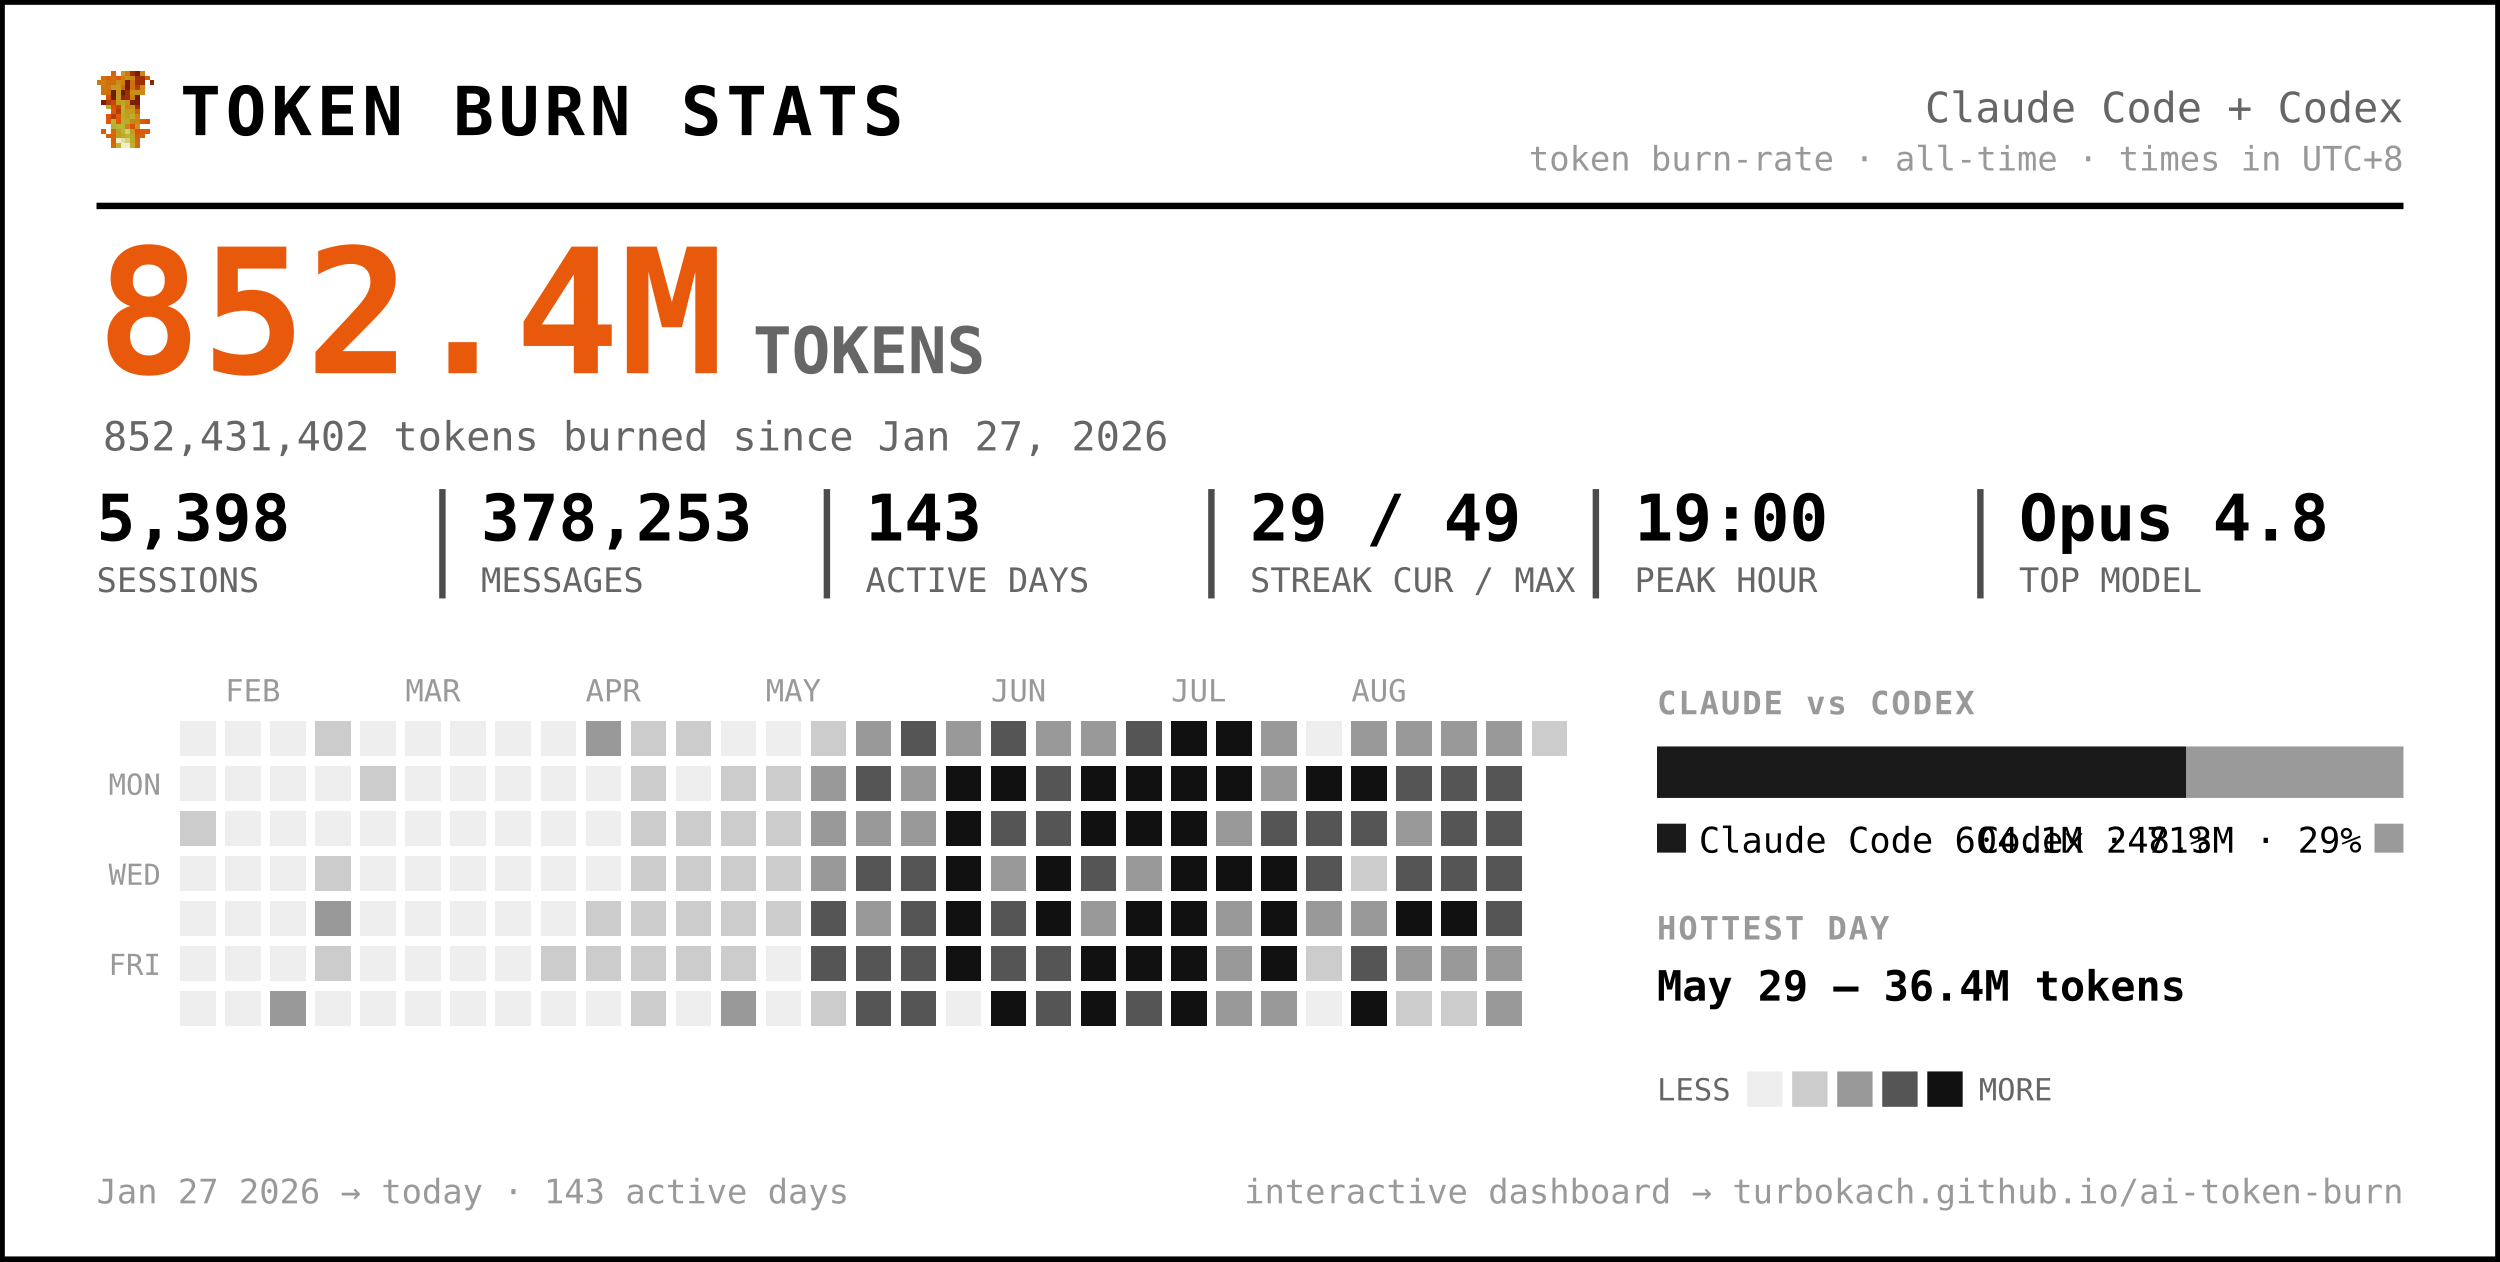
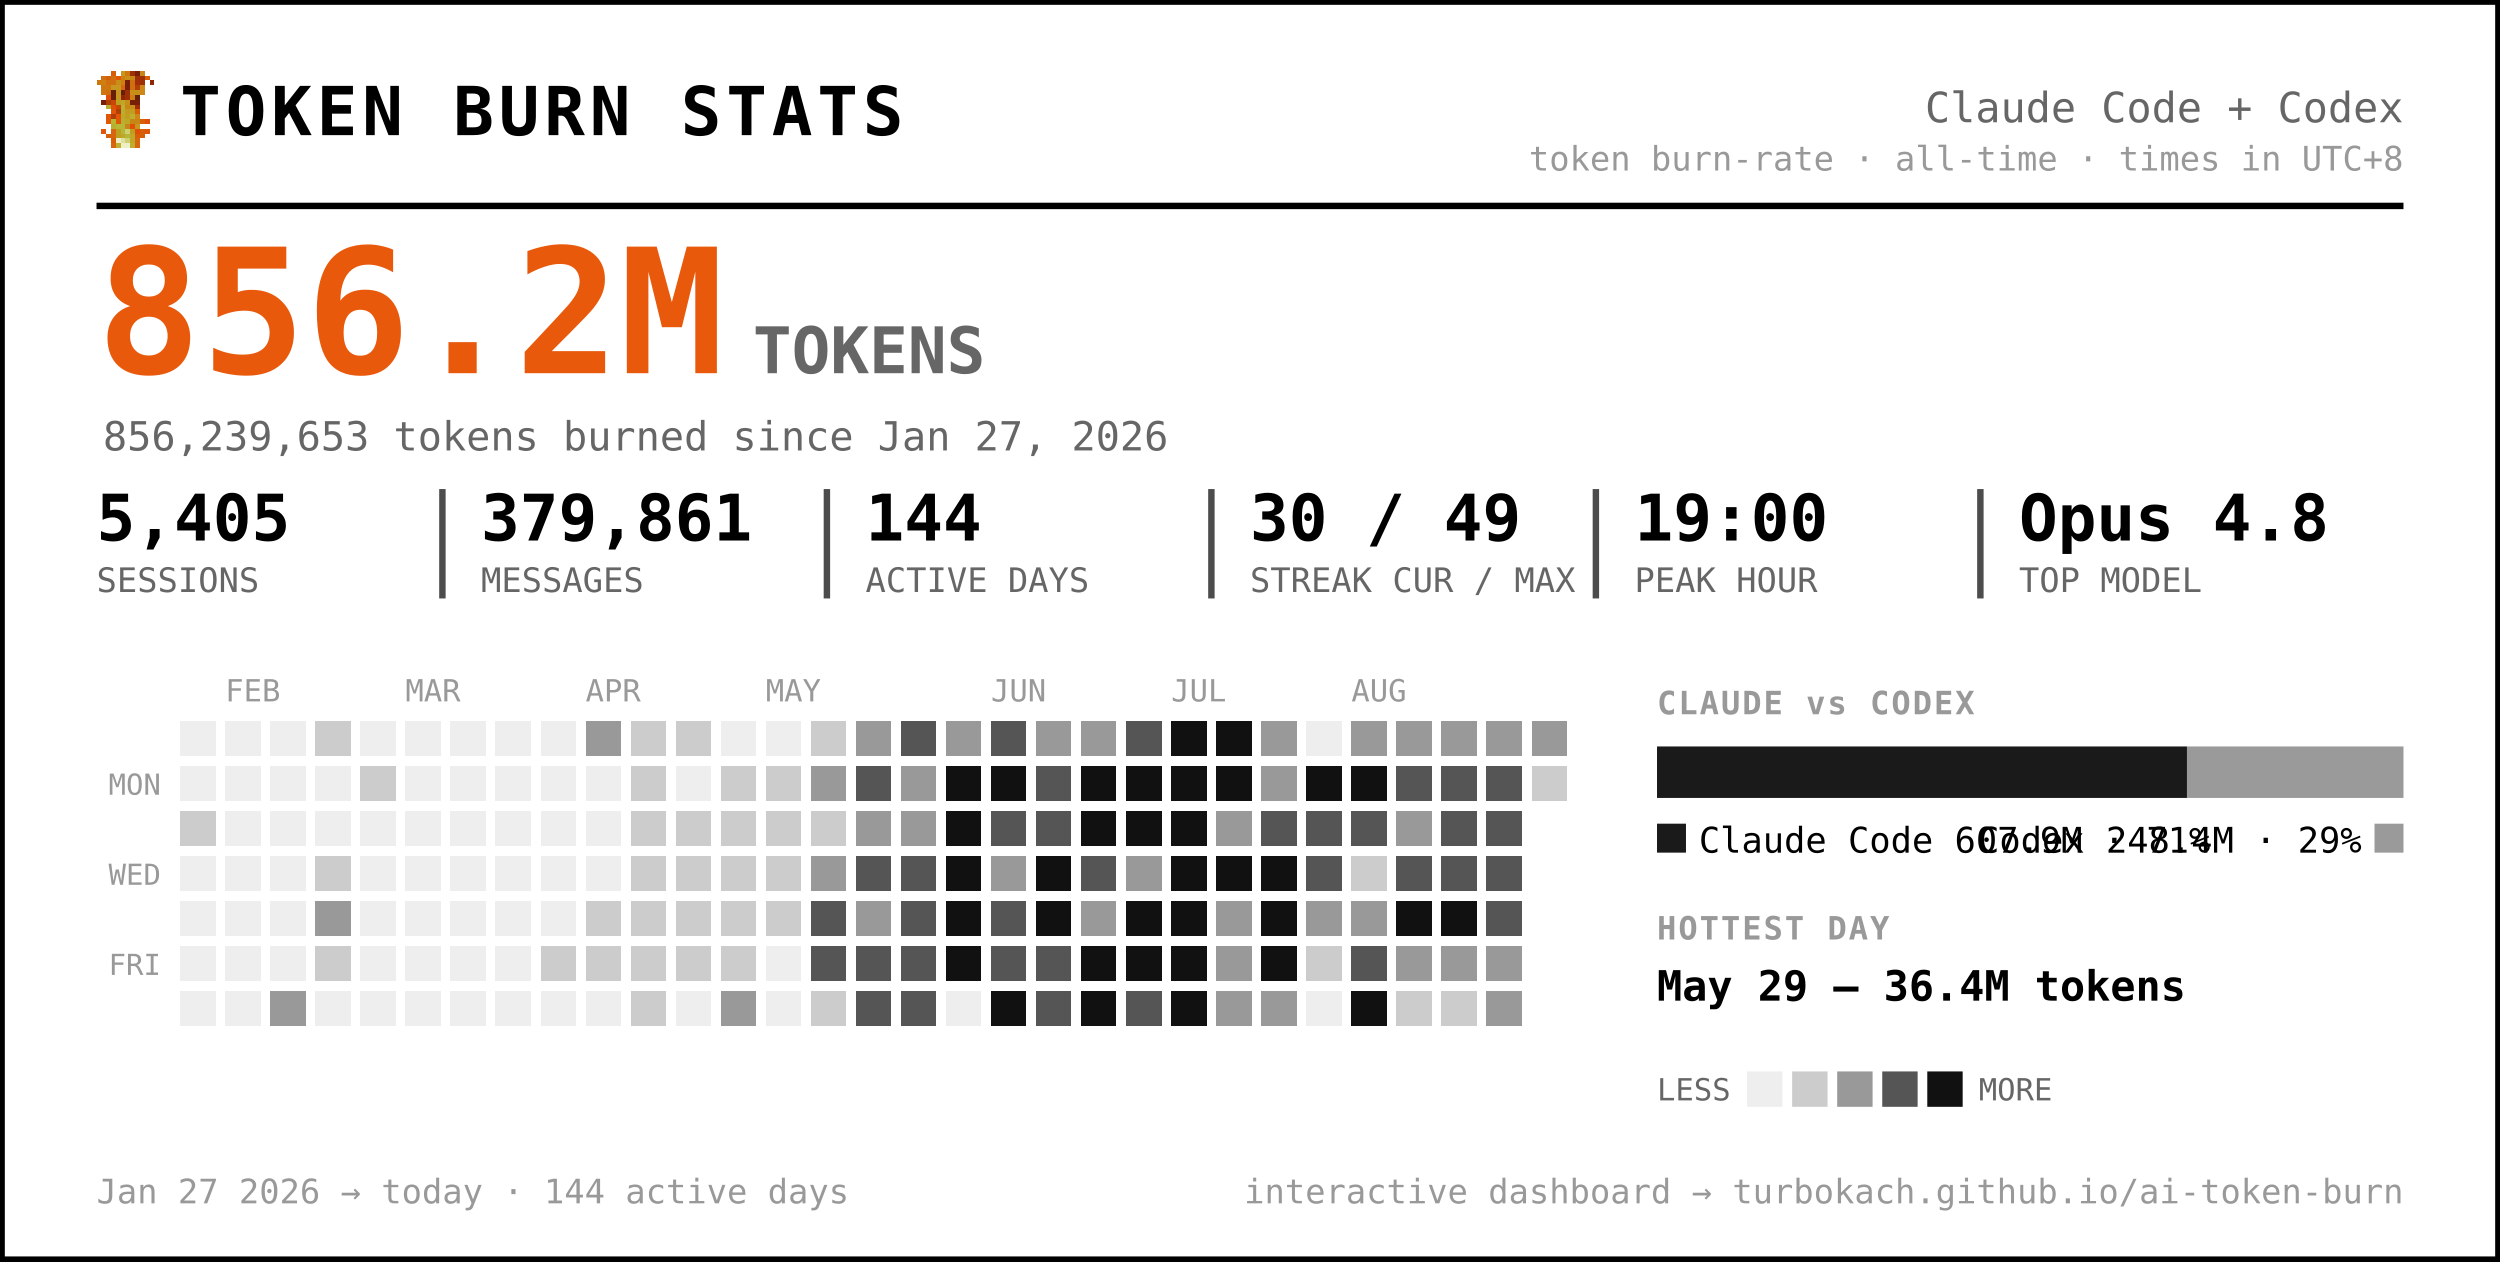
<svg xmlns="http://www.w3.org/2000/svg" width="777" height="392" viewBox="0 0 777 392" font-family="ui-monospace, 'SF Mono', 'Cascadia Code', Menlo, Consolas, monospace" role="img" aria-label="Token burn — Claude Code + Codex">
  <rect x="0.5" y="0.5" width="776" height="391" rx="0" fill="#ffffff" stroke="#000000" stroke-width="2" />
  <g transform="translate(30,22) scale(1.5)" shape-rendering="crispEdges">
    <rect x="3" y="0" width="1" height="1" fill="#d75f07" />
    <rect x="5" y="0" width="1" height="1" fill="#c7971f" />
    <rect x="6" y="0" width="1" height="1" fill="#cf770f" />
    <rect x="7" y="0" width="1" height="1" fill="#9f2f07" />
    <rect x="8" y="0" width="1" height="1" fill="#771f07" />
    <rect x="9" y="0" width="1" height="1" fill="#c78717" />
    <rect x="1" y="1" width="1" height="1" fill="#cf6f0f" />
    <rect x="2" y="1" width="1" height="1" fill="#d75f07" />
    <rect x="3" y="1" width="1" height="1" fill="#cf6f0f" />
    <rect x="4" y="1" width="1" height="1" fill="#df5707" />
    <rect x="5" y="1" width="1" height="1" fill="#cf7f0f" />
    <rect x="6" y="1" width="1" height="1" fill="#c78f17" />
    <rect x="7" y="1" width="1" height="1" fill="#c78717" />
    <rect x="8" y="1" width="1" height="1" fill="#9f2f07" />
    <rect x="9" y="1" width="1" height="1" fill="#9f2f07" />
    <rect x="10" y="1" width="1" height="1" fill="#d75f07" />
    <rect x="0" y="2" width="1" height="1" fill="#cf770f" />
    <rect x="1" y="2" width="1" height="1" fill="#cf7f0f" />
    <rect x="2" y="2" width="1" height="1" fill="#cf6f0f" />
    <rect x="3" y="2" width="1" height="1" fill="#cf6f0f" />
    <rect x="4" y="2" width="1" height="1" fill="#c78f17" />
    <rect x="5" y="2" width="1" height="1" fill="#cf7f0f" />
    <rect x="6" y="2" width="1" height="1" fill="#771f07" />
    <rect x="7" y="2" width="1" height="1" fill="#cf6f0f" />
    <rect x="8" y="2" width="1" height="1" fill="#9f2f07" />
    <rect x="9" y="2" width="1" height="1" fill="#9f2f07" />
    <rect x="11" y="2" width="1" height="1" fill="#8f2707" />
    <rect x="1" y="3" width="1" height="1" fill="#cf770f" />
    <rect x="2" y="3" width="1" height="1" fill="#cf770f" />
    <rect x="3" y="3" width="1" height="1" fill="#c7971f" />
    <rect x="4" y="3" width="1" height="1" fill="#c7971f" />
    <rect x="5" y="3" width="1" height="1" fill="#d7670f" />
    <rect x="6" y="3" width="1" height="1" fill="#771f07" />
    <rect x="7" y="3" width="1" height="1" fill="#cf6f0f" />
    <rect x="8" y="3" width="1" height="1" fill="#af3f07" />
    <rect x="9" y="3" width="1" height="1" fill="#cf8717" />
    <rect x="1" y="4" width="1" height="1" fill="#cf770f" />
    <rect x="2" y="4" width="1" height="1" fill="#cf6f0f" />
    <rect x="3" y="4" width="1" height="1" fill="#671f07" />
    <rect x="4" y="4" width="1" height="1" fill="#c7971f" />
    <rect x="5" y="4" width="1" height="1" fill="#671f07" />
    <rect x="6" y="4" width="1" height="1" fill="#9f2f07" />
    <rect x="7" y="4" width="1" height="1" fill="#c78f17" />
    <rect x="8" y="4" width="1" height="1" fill="#c78f17" />
    <rect x="9" y="4" width="1" height="1" fill="#cf8717" />
    <rect x="2" y="5" width="1" height="1" fill="#df4f07" />
    <rect x="3" y="5" width="1" height="1" fill="#671f07" />
    <rect x="4" y="5" width="1" height="1" fill="#c7971f" />
    <rect x="5" y="5" width="1" height="1" fill="#8f2707" />
    <rect x="6" y="5" width="1" height="1" fill="#9f2f07" />
    <rect x="7" y="5" width="1" height="1" fill="#cf7f0f" />
    <rect x="8" y="5" width="1" height="1" fill="#671f07" />
    <rect x="1" y="6" width="1" height="1" fill="#771f07" />
    <rect x="2" y="6" width="1" height="1" fill="#af3f07" />
    <rect x="3" y="6" width="1" height="1" fill="#c74707" />
    <rect x="4" y="6" width="1" height="1" fill="#bf9f1f" />
    <rect x="5" y="6" width="1" height="1" fill="#bfa727" />
    <rect x="6" y="6" width="1" height="1" fill="#c78f17" />
    <rect x="7" y="6" width="1" height="1" fill="#771f07" />
    <rect x="8" y="6" width="1" height="1" fill="#771f07" />
    <rect x="2" y="7" width="1" height="1" fill="#b7af2f" />
    <rect x="3" y="7" width="1" height="1" fill="#df4f07" />
    <rect x="4" y="7" width="1" height="1" fill="#c74707" />
    <rect x="5" y="7" width="1" height="1" fill="#bfaf2f" />
    <rect x="6" y="7" width="1" height="1" fill="#c78717" />
    <rect x="7" y="7" width="1" height="1" fill="#c78f17" />
    <rect x="8" y="7" width="1" height="1" fill="#9f2f07" />
    <rect x="3" y="8" width="1" height="1" fill="#df5707" />
    <rect x="4" y="8" width="1" height="1" fill="#af3f07" />
    <rect x="5" y="8" width="1" height="1" fill="#b7af2f" />
    <rect x="6" y="8" width="1" height="1" fill="#c7971f" />
    <rect x="7" y="8" width="1" height="1" fill="#bf9f1f" />
    <rect x="8" y="8" width="1" height="1" fill="#d75f07" />
    <rect x="2" y="9" width="1" height="1" fill="#df5707" />
    <rect x="3" y="9" width="1" height="1" fill="#af3f07" />
    <rect x="4" y="9" width="1" height="1" fill="#df5707" />
    <rect x="5" y="9" width="1" height="1" fill="#bfa727" />
    <rect x="6" y="9" width="1" height="1" fill="#bf9f1f" />
    <rect x="7" y="9" width="1" height="1" fill="#bfaf2f" />
    <rect x="8" y="9" width="1" height="1" fill="#cf8717" />
    <rect x="2" y="10" width="1" height="1" fill="#df5707" />
    <rect x="3" y="10" width="1" height="1" fill="#b7b72f" />
    <rect x="4" y="10" width="1" height="1" fill="#df5707" />
    <rect x="5" y="10" width="1" height="1" fill="#b7af2f" />
    <rect x="6" y="10" width="1" height="1" fill="#bfa727" />
    <rect x="7" y="10" width="1" height="1" fill="#c78717" />
    <rect x="8" y="10" width="1" height="1" fill="#c78717" />
    <rect x="9" y="10" width="1" height="1" fill="#d75f07" />
    <rect x="10" y="10" width="1" height="1" fill="#df4f07" />
    <rect x="3" y="11" width="1" height="1" fill="#b7af2f" />
    <rect x="4" y="11" width="1" height="1" fill="#b7b737" />
    <rect x="5" y="11" width="1" height="1" fill="#b7b737" />
    <rect x="6" y="11" width="1" height="1" fill="#c78717" />
    <rect x="7" y="11" width="1" height="1" fill="#df4f07" />
    <rect x="8" y="11" width="1" height="1" fill="#c7971f" />
    <rect x="1" y="12" width="1" height="1" fill="#df5707" />
    <rect x="3" y="12" width="1" height="1" fill="#d7670f" />
    <rect x="4" y="12" width="1" height="1" fill="#bf9f1f" />
    <rect x="5" y="12" width="1" height="1" fill="#b7b737" />
    <rect x="6" y="12" width="1" height="1" fill="#cfcf6f" />
    <rect x="7" y="12" width="1" height="1" fill="#bf9f1f" />
    <rect x="8" y="12" width="1" height="1" fill="#df4f07" />
    <rect x="9" y="12" width="1" height="1" fill="#d75f07" />
    <rect x="10" y="12" width="1" height="1" fill="#df5707" />
    <rect x="2" y="13" width="1" height="1" fill="#d75f07" />
    <rect x="3" y="13" width="1" height="1" fill="#d7670f" />
    <rect x="4" y="13" width="1" height="1" fill="#bf9f1f" />
    <rect x="5" y="13" width="1" height="1" fill="#bfa727" />
    <rect x="6" y="13" width="1" height="1" fill="#b7b737" />
    <rect x="7" y="13" width="1" height="1" fill="#bfa727" />
    <rect x="8" y="13" width="1" height="1" fill="#d75f07" />
    <rect x="9" y="13" width="1" height="1" fill="#d75f07" />
    <rect x="3" y="14" width="1" height="1" fill="#d75f07" />
    <rect x="4" y="14" width="1" height="1" fill="#efefc7" />
    <rect x="5" y="14" width="1" height="1" fill="#dfdf9f" />
    <rect x="6" y="14" width="1" height="1" fill="#cfcf6f" />
    <rect x="7" y="14" width="1" height="1" fill="#bfa727" />
    <rect x="8" y="14" width="1" height="1" fill="#d7670f" />
    <rect x="3" y="15" width="1" height="1" fill="#d7670f" />
    <rect x="4" y="15" width="1" height="1" fill="#bfaf2f" />
    <rect x="5" y="15" width="1" height="1" fill="#efefc7" />
    <rect x="6" y="15" width="1" height="1" fill="#efefc7" />
    <rect x="7" y="15" width="1" height="1" fill="#bfaf2f" />
    <rect x="8" y="15" width="1" height="1" fill="#d7670f" />
  </g>
  <text x="56.0" y="42.0" font-size="21" fill="#000000" font-weight="800" letter-spacing="1.5">TOKEN BURN STATS</text>
  <text x="747.0" y="38.0" font-size="13" fill="#666666" text-anchor="end">Claude Code + Codex</text>
  <text x="747.0" y="53.0" font-size="10.5" fill="#999999" text-anchor="end">token burn-rate · all-time · times in UTC+8</text>
  <line x1="30" y1="64" x2="747" y2="64" stroke="#000000" stroke-width="2" />
-   <text x="30.0" y="116.0" font-size="54" fill="#e8590c" font-weight="800">852.4M</text>
+   <text x="30.0" y="116.0" font-size="54" fill="#e8590c" font-weight="800">856.2M</text>
  <text x="234.0" y="116.0" font-size="20" fill="#666666" font-weight="600">TOKENS</text>
-   <text x="32.0" y="140.0" font-size="12.5" fill="#666666">852,431,402 tokens burned since Jan 27, 2026</text>
-   <text x="30.0" y="168.0" font-size="20" fill="#000000" font-weight="700">5,398</text>
+   <text x="32.0" y="140.0" font-size="12.5" fill="#666666">856,239,653 tokens burned since Jan 27, 2026</text>
+   <text x="30.0" y="168.0" font-size="20" fill="#000000" font-weight="700">5,405</text>
  <text x="30.0" y="184.0" font-size="10.5" fill="#666666">SESSIONS</text>
-   <text x="149.5" y="168.0" font-size="20" fill="#000000" font-weight="700">378,253</text>
+   <text x="149.5" y="168.0" font-size="20" fill="#000000" font-weight="700">379,861</text>
  <text x="149.5" y="184.0" font-size="10.5" fill="#666666">MESSAGES</text>
  <line x1="137.5" y1="152" x2="137.5" y2="186" stroke="#000000" stroke-width="2" opacity="0.7" />
-   <text x="269.0" y="168.0" font-size="20" fill="#000000" font-weight="700">143</text>
+   <text x="269.0" y="168.0" font-size="20" fill="#000000" font-weight="700">144</text>
  <text x="269.0" y="184.0" font-size="10.5" fill="#666666">ACTIVE DAYS</text>
  <line x1="257.0" y1="152" x2="257.0" y2="186" stroke="#000000" stroke-width="2" opacity="0.7" />
-   <text x="388.5" y="168.0" font-size="20" fill="#000000" font-weight="700">29 / 49</text>
+   <text x="388.5" y="168.0" font-size="20" fill="#000000" font-weight="700">30 / 49</text>
  <text x="388.5" y="184.0" font-size="10.5" fill="#666666">STREAK CUR / MAX</text>
  <line x1="376.5" y1="152" x2="376.5" y2="186" stroke="#000000" stroke-width="2" opacity="0.7" />
  <text x="508.0" y="168.0" font-size="20" fill="#000000" font-weight="700">19:00</text>
  <text x="508.0" y="184.0" font-size="10.5" fill="#666666">PEAK HOUR</text>
  <line x1="496.0" y1="152" x2="496.0" y2="186" stroke="#000000" stroke-width="2" opacity="0.7" />
  <text x="627.5" y="168.0" font-size="20" fill="#000000" font-weight="700">Opus 4.8</text>
  <text x="627.5" y="184.0" font-size="10.5" fill="#666666">TOP MODEL</text>
  <line x1="615.5" y1="152" x2="615.5" y2="186" stroke="#000000" stroke-width="2" opacity="0.7" />
  <text x="70.0" y="218.0" font-size="9.5" fill="#999999">FEB</text>
  <text x="126.0" y="218.0" font-size="9.5" fill="#999999">MAR</text>
  <text x="182.0" y="218.0" font-size="9.5" fill="#999999">APR</text>
  <text x="238.0" y="218.0" font-size="9.5" fill="#999999">MAY</text>
  <text x="308.0" y="218.0" font-size="9.5" fill="#999999">JUN</text>
  <text x="364.0" y="218.0" font-size="9.5" fill="#999999">JUL</text>
  <text x="420.0" y="218.0" font-size="9.5" fill="#999999">AUG</text>
  <text x="50.0" y="247.0" font-size="9" fill="#999999" text-anchor="end">MON</text>
  <text x="50.0" y="275.0" font-size="9" fill="#999999" text-anchor="end">WED</text>
  <text x="50.0" y="303.0" font-size="9" fill="#999999" text-anchor="end">FRI</text>
  <g shape-rendering="crispEdges">
    <rect x="224" y="308" width="11" height="11" rx="0" fill="#999999" />
    <rect x="238" y="252" width="11" height="11" rx="0" fill="#cccccc" />
    <rect x="252" y="224" width="11" height="11" rx="0" fill="#cccccc" />
    <rect x="252" y="266" width="11" height="11" rx="0" fill="#999999" />
    <rect x="252" y="280" width="11" height="11" rx="0" fill="#555555" />
    <rect x="252" y="294" width="11" height="11" rx="0" fill="#555555" />
    <rect x="252" y="308" width="11" height="11" rx="0" fill="#cccccc" />
    <rect x="266" y="224" width="11" height="11" rx="0" fill="#999999" />
    <rect x="266" y="238" width="11" height="11" rx="0" fill="#555555" />
    <rect x="266" y="252" width="11" height="11" rx="0" fill="#999999" />
    <rect x="266" y="266" width="11" height="11" rx="0" fill="#555555" />
    <rect x="266" y="280" width="11" height="11" rx="0" fill="#999999" />
    <rect x="266" y="294" width="11" height="11" rx="0" fill="#555555" />
    <rect x="266" y="308" width="11" height="11" rx="0" fill="#555555" />
    <rect x="280" y="224" width="11" height="11" rx="0" fill="#555555" />
    <rect x="280" y="238" width="11" height="11" rx="0" fill="#999999" />
    <rect x="280" y="252" width="11" height="11" rx="0" fill="#999999" />
    <rect x="280" y="266" width="11" height="11" rx="0" fill="#555555" />
    <rect x="280" y="280" width="11" height="11" rx="0" fill="#555555" />
    <rect x="280" y="294" width="11" height="11" rx="0" fill="#555555" />
    <rect x="280" y="308" width="11" height="11" rx="0" fill="#555555" />
    <rect x="294" y="224" width="11" height="11" rx="0" fill="#999999" />
    <rect x="294" y="238" width="11" height="11" rx="0" fill="#111111" />
    <rect x="294" y="252" width="11" height="11" rx="0" fill="#111111" />
    <rect x="294" y="266" width="11" height="11" rx="0" fill="#111111" />
    <rect x="294" y="280" width="11" height="11" rx="0" fill="#111111" />
    <rect x="294" y="294" width="11" height="11" rx="0" fill="#111111" />
    <rect x="308" y="224" width="11" height="11" rx="0" fill="#555555" />
    <rect x="308" y="238" width="11" height="11" rx="0" fill="#111111" />
    <rect x="308" y="252" width="11" height="11" rx="0" fill="#555555" />
    <rect x="308" y="266" width="11" height="11" rx="0" fill="#999999" />
    <rect x="308" y="280" width="11" height="11" rx="0" fill="#555555" />
    <rect x="308" y="294" width="11" height="11" rx="0" fill="#555555" />
    <rect x="308" y="308" width="11" height="11" rx="0" fill="#111111" />
    <rect x="322" y="224" width="11" height="11" rx="0" fill="#999999" />
    <rect x="322" y="238" width="11" height="11" rx="0" fill="#555555" />
    <rect x="322" y="252" width="11" height="11" rx="0" fill="#555555" />
    <rect x="322" y="266" width="11" height="11" rx="0" fill="#111111" />
    <rect x="322" y="280" width="11" height="11" rx="0" fill="#111111" />
    <rect x="322" y="294" width="11" height="11" rx="0" fill="#555555" />
    <rect x="322" y="308" width="11" height="11" rx="0" fill="#555555" />
    <rect x="336" y="224" width="11" height="11" rx="0" fill="#999999" />
    <rect x="336" y="238" width="11" height="11" rx="0" fill="#111111" />
    <rect x="336" y="252" width="11" height="11" rx="0" fill="#111111" />
    <rect x="336" y="266" width="11" height="11" rx="0" fill="#555555" />
    <rect x="336" y="280" width="11" height="11" rx="0" fill="#999999" />
    <rect x="336" y="294" width="11" height="11" rx="0" fill="#111111" />
    <rect x="336" y="308" width="11" height="11" rx="0" fill="#111111" />
    <rect x="350" y="224" width="11" height="11" rx="0" fill="#555555" />
    <rect x="350" y="238" width="11" height="11" rx="0" fill="#111111" />
    <rect x="350" y="252" width="11" height="11" rx="0" fill="#111111" />
    <rect x="350" y="266" width="11" height="11" rx="0" fill="#999999" />
    <rect x="350" y="280" width="11" height="11" rx="0" fill="#111111" />
    <rect x="350" y="294" width="11" height="11" rx="0" fill="#111111" />
    <rect x="350" y="308" width="11" height="11" rx="0" fill="#555555" />
    <rect x="364" y="224" width="11" height="11" rx="0" fill="#111111" />
    <rect x="364" y="238" width="11" height="11" rx="0" fill="#111111" />
    <rect x="364" y="252" width="11" height="11" rx="0" fill="#111111" />
    <rect x="364" y="266" width="11" height="11" rx="0" fill="#111111" />
    <rect x="364" y="280" width="11" height="11" rx="0" fill="#111111" />
    <rect x="364" y="294" width="11" height="11" rx="0" fill="#111111" />
    <rect x="364" y="308" width="11" height="11" rx="0" fill="#111111" />
    <rect x="378" y="224" width="11" height="11" rx="0" fill="#111111" />
    <rect x="378" y="238" width="11" height="11" rx="0" fill="#111111" />
    <rect x="378" y="252" width="11" height="11" rx="0" fill="#999999" />
    <rect x="378" y="266" width="11" height="11" rx="0" fill="#111111" />
    <rect x="378" y="280" width="11" height="11" rx="0" fill="#999999" />
    <rect x="378" y="294" width="11" height="11" rx="0" fill="#999999" />
    <rect x="378" y="308" width="11" height="11" rx="0" fill="#999999" />
    <rect x="392" y="224" width="11" height="11" rx="0" fill="#999999" />
    <rect x="392" y="238" width="11" height="11" rx="0" fill="#999999" />
    <rect x="392" y="252" width="11" height="11" rx="0" fill="#555555" />
    <rect x="392" y="266" width="11" height="11" rx="0" fill="#111111" />
    <rect x="392" y="280" width="11" height="11" rx="0" fill="#111111" />
    <rect x="392" y="294" width="11" height="11" rx="0" fill="#111111" />
    <rect x="392" y="308" width="11" height="11" rx="0" fill="#999999" />
    <rect x="406" y="238" width="11" height="11" rx="0" fill="#111111" />
    <rect x="406" y="252" width="11" height="11" rx="0" fill="#555555" />
    <rect x="406" y="266" width="11" height="11" rx="0" fill="#555555" />
    <rect x="406" y="280" width="11" height="11" rx="0" fill="#999999" />
    <rect x="406" y="294" width="11" height="11" rx="0" fill="#cccccc" />
    <rect x="420" y="224" width="11" height="11" rx="0" fill="#999999" />
    <rect x="420" y="238" width="11" height="11" rx="0" fill="#111111" />
    <rect x="420" y="252" width="11" height="11" rx="0" fill="#555555" />
    <rect x="420" y="266" width="11" height="11" rx="0" fill="#cccccc" />
    <rect x="420" y="280" width="11" height="11" rx="0" fill="#999999" />
    <rect x="420" y="294" width="11" height="11" rx="0" fill="#555555" />
    <rect x="420" y="308" width="11" height="11" rx="0" fill="#111111" />
    <rect x="434" y="224" width="11" height="11" rx="0" fill="#999999" />
    <rect x="434" y="238" width="11" height="11" rx="0" fill="#555555" />
    <rect x="434" y="252" width="11" height="11" rx="0" fill="#999999" />
    <rect x="434" y="266" width="11" height="11" rx="0" fill="#555555" />
    <rect x="434" y="280" width="11" height="11" rx="0" fill="#111111" />
    <rect x="434" y="294" width="11" height="11" rx="0" fill="#999999" />
    <rect x="434" y="308" width="11" height="11" rx="0" fill="#cccccc" />
    <rect x="448" y="224" width="11" height="11" rx="0" fill="#999999" />
    <rect x="448" y="238" width="11" height="11" rx="0" fill="#555555" />
    <rect x="448" y="252" width="11" height="11" rx="0" fill="#555555" />
    <rect x="448" y="266" width="11" height="11" rx="0" fill="#555555" />
    <rect x="448" y="280" width="11" height="11" rx="0" fill="#111111" />
    <rect x="448" y="294" width="11" height="11" rx="0" fill="#999999" />
    <rect x="448" y="308" width="11" height="11" rx="0" fill="#cccccc" />
    <rect x="462" y="224" width="11" height="11" rx="0" fill="#999999" />
    <rect x="462" y="238" width="11" height="11" rx="0" fill="#555555" />
    <rect x="462" y="252" width="11" height="11" rx="0" fill="#555555" />
    <rect x="462" y="266" width="11" height="11" rx="0" fill="#555555" />
    <rect x="462" y="280" width="11" height="11" rx="0" fill="#555555" />
    <rect x="462" y="294" width="11" height="11" rx="0" fill="#999999" />
    <rect x="462" y="308" width="11" height="11" rx="0" fill="#999999" />
-     <rect x="476" y="224" width="11" height="11" rx="0" fill="#cccccc" />
+     <rect x="476" y="224" width="11" height="11" rx="0" fill="#999999" />
+     <rect x="476" y="238" width="11" height="11" rx="0" fill="#cccccc" />
    <rect x="56" y="252" width="11" height="11" rx="0" fill="#cccccc" />
    <rect x="84" y="308" width="11" height="11" rx="0" fill="#999999" />
    <rect x="98" y="224" width="11" height="11" rx="0" fill="#cccccc" />
    <rect x="98" y="266" width="11" height="11" rx="0" fill="#cccccc" />
    <rect x="98" y="280" width="11" height="11" rx="0" fill="#999999" />
    <rect x="98" y="294" width="11" height="11" rx="0" fill="#cccccc" />
    <rect x="112" y="238" width="11" height="11" rx="0" fill="#cccccc" />
    <rect x="168" y="294" width="11" height="11" rx="0" fill="#cccccc" />
    <rect x="182" y="224" width="11" height="11" rx="0" fill="#999999" />
    <rect x="182" y="280" width="11" height="11" rx="0" fill="#cccccc" />
    <rect x="182" y="294" width="11" height="11" rx="0" fill="#cccccc" />
    <rect x="196" y="224" width="11" height="11" rx="0" fill="#cccccc" />
    <rect x="196" y="238" width="11" height="11" rx="0" fill="#cccccc" />
    <rect x="196" y="252" width="11" height="11" rx="0" fill="#cccccc" />
    <rect x="196" y="266" width="11" height="11" rx="0" fill="#cccccc" />
    <rect x="196" y="280" width="11" height="11" rx="0" fill="#cccccc" />
    <rect x="196" y="294" width="11" height="11" rx="0" fill="#cccccc" />
    <rect x="196" y="308" width="11" height="11" rx="0" fill="#cccccc" />
    <rect x="210" y="224" width="11" height="11" rx="0" fill="#cccccc" />
    <rect x="210" y="252" width="11" height="11" rx="0" fill="#cccccc" />
    <rect x="210" y="266" width="11" height="11" rx="0" fill="#cccccc" />
    <rect x="210" y="280" width="11" height="11" rx="0" fill="#cccccc" />
    <rect x="210" y="294" width="11" height="11" rx="0" fill="#cccccc" />
    <rect x="224" y="238" width="11" height="11" rx="0" fill="#cccccc" />
    <rect x="224" y="252" width="11" height="11" rx="0" fill="#cccccc" />
    <rect x="224" y="266" width="11" height="11" rx="0" fill="#cccccc" />
    <rect x="224" y="280" width="11" height="11" rx="0" fill="#cccccc" />
    <rect x="224" y="294" width="11" height="11" rx="0" fill="#cccccc" />
    <rect x="238" y="238" width="11" height="11" rx="0" fill="#cccccc" />
    <rect x="238" y="266" width="11" height="11" rx="0" fill="#cccccc" />
    <rect x="238" y="280" width="11" height="11" rx="0" fill="#cccccc" />
    <rect x="252" y="238" width="11" height="11" rx="0" fill="#999999" />
-     <rect x="252" y="252" width="11" height="11" rx="0" fill="#999999" />
+     <rect x="252" y="252" width="11" height="11" rx="0" fill="#cccccc" />
    <rect x="56" y="224" width="11" height="11" rx="0" fill="#eeeeee" />
    <rect x="56" y="238" width="11" height="11" rx="0" fill="#eeeeee" />
    <rect x="56" y="266" width="11" height="11" rx="0" fill="#eeeeee" />
    <rect x="56" y="280" width="11" height="11" rx="0" fill="#eeeeee" />
    <rect x="56" y="294" width="11" height="11" rx="0" fill="#eeeeee" />
    <rect x="56" y="308" width="11" height="11" rx="0" fill="#eeeeee" />
    <rect x="70" y="224" width="11" height="11" rx="0" fill="#eeeeee" />
    <rect x="70" y="238" width="11" height="11" rx="0" fill="#eeeeee" />
    <rect x="70" y="252" width="11" height="11" rx="0" fill="#eeeeee" />
    <rect x="70" y="266" width="11" height="11" rx="0" fill="#eeeeee" />
    <rect x="70" y="280" width="11" height="11" rx="0" fill="#eeeeee" />
    <rect x="70" y="294" width="11" height="11" rx="0" fill="#eeeeee" />
    <rect x="70" y="308" width="11" height="11" rx="0" fill="#eeeeee" />
    <rect x="84" y="224" width="11" height="11" rx="0" fill="#eeeeee" />
    <rect x="84" y="238" width="11" height="11" rx="0" fill="#eeeeee" />
    <rect x="84" y="252" width="11" height="11" rx="0" fill="#eeeeee" />
    <rect x="84" y="266" width="11" height="11" rx="0" fill="#eeeeee" />
    <rect x="84" y="280" width="11" height="11" rx="0" fill="#eeeeee" />
    <rect x="84" y="294" width="11" height="11" rx="0" fill="#eeeeee" />
    <rect x="98" y="238" width="11" height="11" rx="0" fill="#eeeeee" />
    <rect x="98" y="252" width="11" height="11" rx="0" fill="#eeeeee" />
    <rect x="98" y="308" width="11" height="11" rx="0" fill="#eeeeee" />
    <rect x="112" y="224" width="11" height="11" rx="0" fill="#eeeeee" />
    <rect x="112" y="252" width="11" height="11" rx="0" fill="#eeeeee" />
    <rect x="112" y="266" width="11" height="11" rx="0" fill="#eeeeee" />
    <rect x="112" y="280" width="11" height="11" rx="0" fill="#eeeeee" />
    <rect x="112" y="294" width="11" height="11" rx="0" fill="#eeeeee" />
    <rect x="112" y="308" width="11" height="11" rx="0" fill="#eeeeee" />
    <rect x="126" y="224" width="11" height="11" rx="0" fill="#eeeeee" />
    <rect x="126" y="238" width="11" height="11" rx="0" fill="#eeeeee" />
    <rect x="126" y="252" width="11" height="11" rx="0" fill="#eeeeee" />
    <rect x="126" y="266" width="11" height="11" rx="0" fill="#eeeeee" />
    <rect x="126" y="280" width="11" height="11" rx="0" fill="#eeeeee" />
    <rect x="126" y="294" width="11" height="11" rx="0" fill="#eeeeee" />
    <rect x="126" y="308" width="11" height="11" rx="0" fill="#eeeeee" />
    <rect x="140" y="224" width="11" height="11" rx="0" fill="#eeeeee" />
    <rect x="140" y="238" width="11" height="11" rx="0" fill="#eeeeee" />
    <rect x="140" y="252" width="11" height="11" rx="0" fill="#eeeeee" />
    <rect x="140" y="266" width="11" height="11" rx="0" fill="#eeeeee" />
    <rect x="140" y="280" width="11" height="11" rx="0" fill="#eeeeee" />
    <rect x="140" y="294" width="11" height="11" rx="0" fill="#eeeeee" />
    <rect x="140" y="308" width="11" height="11" rx="0" fill="#eeeeee" />
    <rect x="154" y="224" width="11" height="11" rx="0" fill="#eeeeee" />
    <rect x="154" y="238" width="11" height="11" rx="0" fill="#eeeeee" />
    <rect x="154" y="252" width="11" height="11" rx="0" fill="#eeeeee" />
    <rect x="154" y="266" width="11" height="11" rx="0" fill="#eeeeee" />
    <rect x="154" y="280" width="11" height="11" rx="0" fill="#eeeeee" />
    <rect x="154" y="294" width="11" height="11" rx="0" fill="#eeeeee" />
    <rect x="154" y="308" width="11" height="11" rx="0" fill="#eeeeee" />
    <rect x="168" y="224" width="11" height="11" rx="0" fill="#eeeeee" />
    <rect x="168" y="238" width="11" height="11" rx="0" fill="#eeeeee" />
    <rect x="168" y="252" width="11" height="11" rx="0" fill="#eeeeee" />
    <rect x="168" y="266" width="11" height="11" rx="0" fill="#eeeeee" />
    <rect x="168" y="280" width="11" height="11" rx="0" fill="#eeeeee" />
    <rect x="168" y="308" width="11" height="11" rx="0" fill="#eeeeee" />
    <rect x="182" y="238" width="11" height="11" rx="0" fill="#eeeeee" />
    <rect x="182" y="252" width="11" height="11" rx="0" fill="#eeeeee" />
    <rect x="182" y="266" width="11" height="11" rx="0" fill="#eeeeee" />
    <rect x="182" y="308" width="11" height="11" rx="0" fill="#eeeeee" />
    <rect x="210" y="238" width="11" height="11" rx="0" fill="#eeeeee" />
    <rect x="210" y="308" width="11" height="11" rx="0" fill="#eeeeee" />
    <rect x="224" y="224" width="11" height="11" rx="0" fill="#eeeeee" />
    <rect x="238" y="224" width="11" height="11" rx="0" fill="#eeeeee" />
    <rect x="238" y="294" width="11" height="11" rx="0" fill="#eeeeee" />
    <rect x="238" y="308" width="11" height="11" rx="0" fill="#eeeeee" />
    <rect x="294" y="308" width="11" height="11" rx="0" fill="#eeeeee" />
    <rect x="406" y="224" width="11" height="11" rx="0" fill="#eeeeee" />
    <rect x="406" y="308" width="11" height="11" rx="0" fill="#eeeeee" />
  </g>
  <text x="515.0" y="222.0" font-size="10" fill="#999999" font-weight="700" letter-spacing="0.6">CLAUDE vs CODEX</text>
-   <path d="M515.00,232 H679.41 L679.41,232 V248.00 L679.41,248.00 H515.00 L515.00,248.00 V232.00 L515.00,232.00 Z" fill="#1a1a1a" />
-   <path d="M679.41,232 H747.00 L747.00,232 V248.00 L747.00,248.00 H679.41 L679.41,248.00 V232.00 L679.41,232.00 Z" fill="#9a9a9a" />
+   <path d="M515.00,232 H679.71 L679.71,232 V248.00 L679.71,248.00 H515.00 L515.00,248.00 V232.00 L515.00,232.00 Z" fill="#1a1a1a" />
+   <path d="M679.71,232 H747.00 L747.00,232 V248.00 L747.00,248.00 H679.71 L679.71,248.00 V232.00 L679.71,232.00 Z" fill="#9a9a9a" />
  <rect x="515" y="256" width="9" height="9" rx="0" fill="#1a1a1a" />
-   <text x="528.0" y="265.0" font-size="11" fill="#000000">Claude Code  604.1M · 71%</text>
+   <text x="528.0" y="265.0" font-size="11" fill="#000000">Claude Code  607.9M · 71%</text>
  <rect x="738.0" y="256" width="9" height="9" rx="0" fill="#9a9a9a" />
-   <text x="734.0" y="265.0" font-size="11" fill="#000000" text-anchor="end">Codex  248.3M · 29%</text>
+   <text x="734.0" y="265.0" font-size="11" fill="#000000" text-anchor="end">Codex  248.4M · 29%</text>
  <text x="515.0" y="292.0" font-size="10" fill="#999999" font-weight="700" letter-spacing="0.6">HOTTEST DAY</text>
  <text x="515.0" y="311.0" font-size="13" fill="#000000" font-weight="600">May 29 — 36.4M tokens</text>
  <text x="515.0" y="342.0" font-size="9.5" fill="#666666">LESS</text>
  <rect x="543" y="333" width="11" height="11" rx="0" fill="#eeeeee" />
  <rect x="557" y="333" width="11" height="11" rx="0" fill="#cccccc" />
  <rect x="571" y="333" width="11" height="11" rx="0" fill="#999999" />
  <rect x="585" y="333" width="11" height="11" rx="0" fill="#555555" />
  <rect x="599" y="333" width="11" height="11" rx="0" fill="#111111" />
  <text x="615.0" y="342.0" font-size="9.5" fill="#666666">MORE</text>
-   <text x="30.0" y="374.0" font-size="10.5" fill="#999999">Jan 27 2026 → today  ·  143 active days</text>
+   <text x="30.0" y="374.0" font-size="10.5" fill="#999999">Jan 27 2026 → today  ·  144 active days</text>
  <text x="747.0" y="374.0" font-size="10.5" fill="#999999" text-anchor="end">interactive dashboard → turbokach.github.io/ai-token-burn</text>
</svg>
